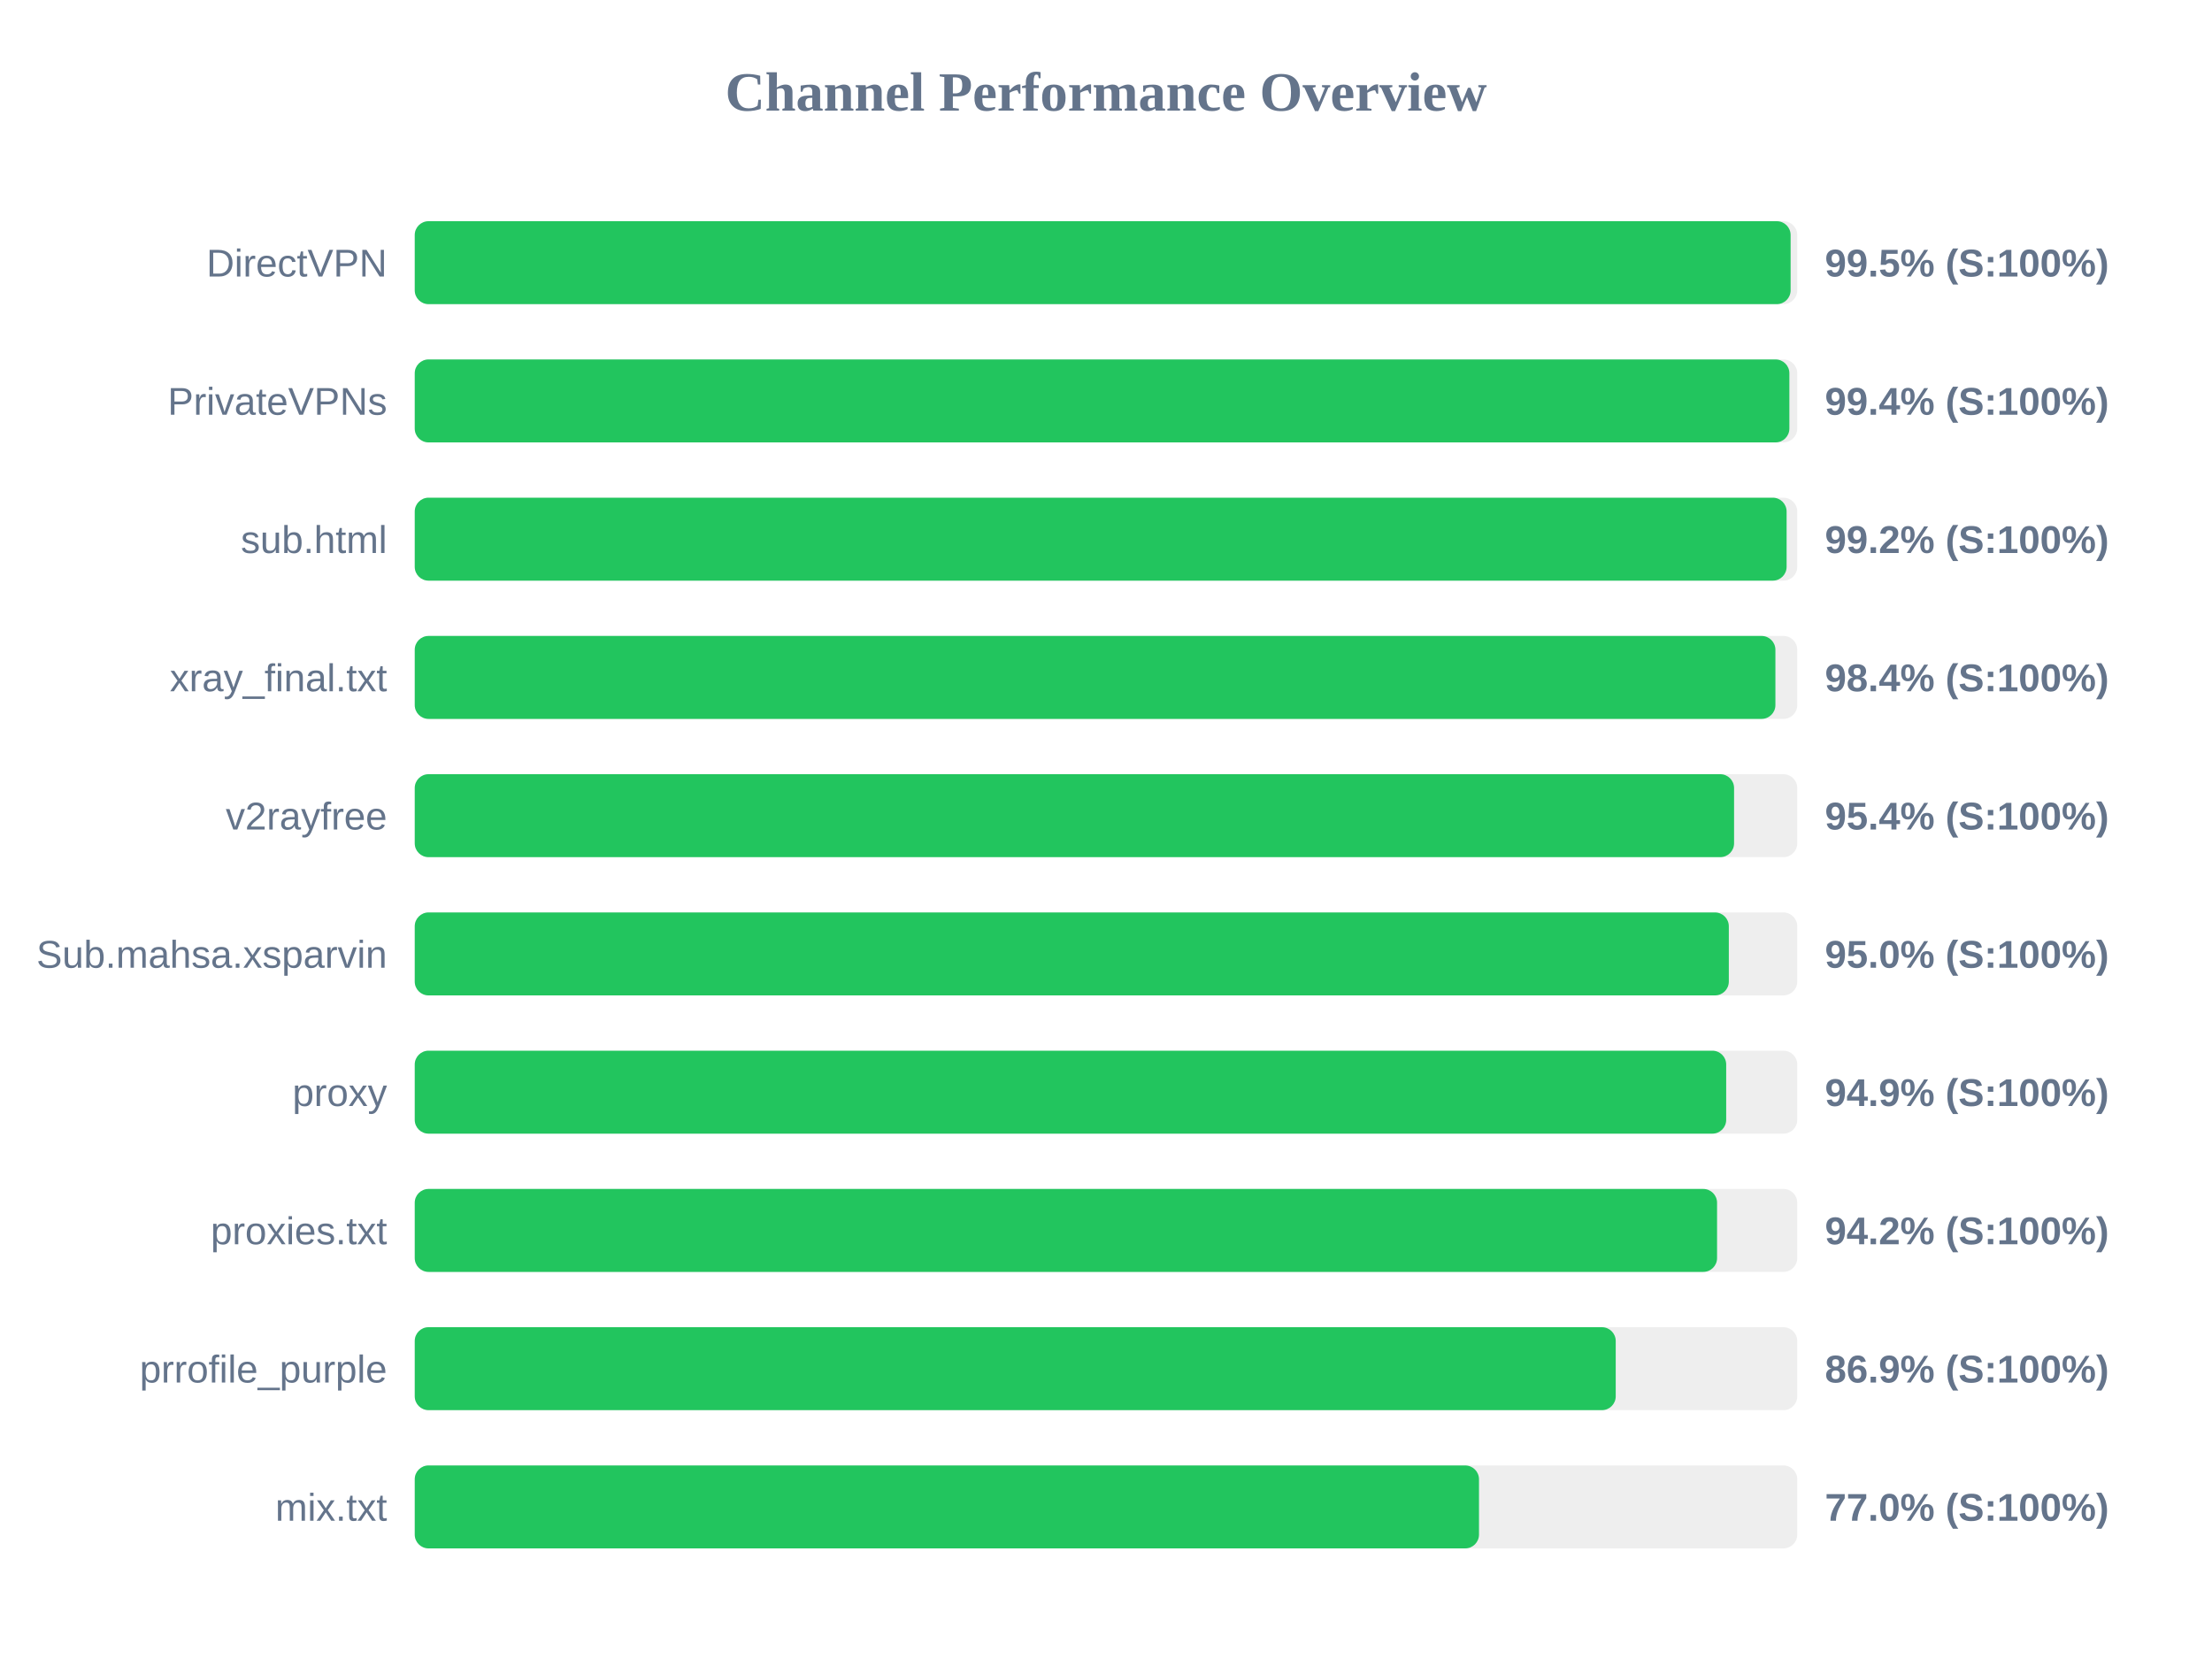
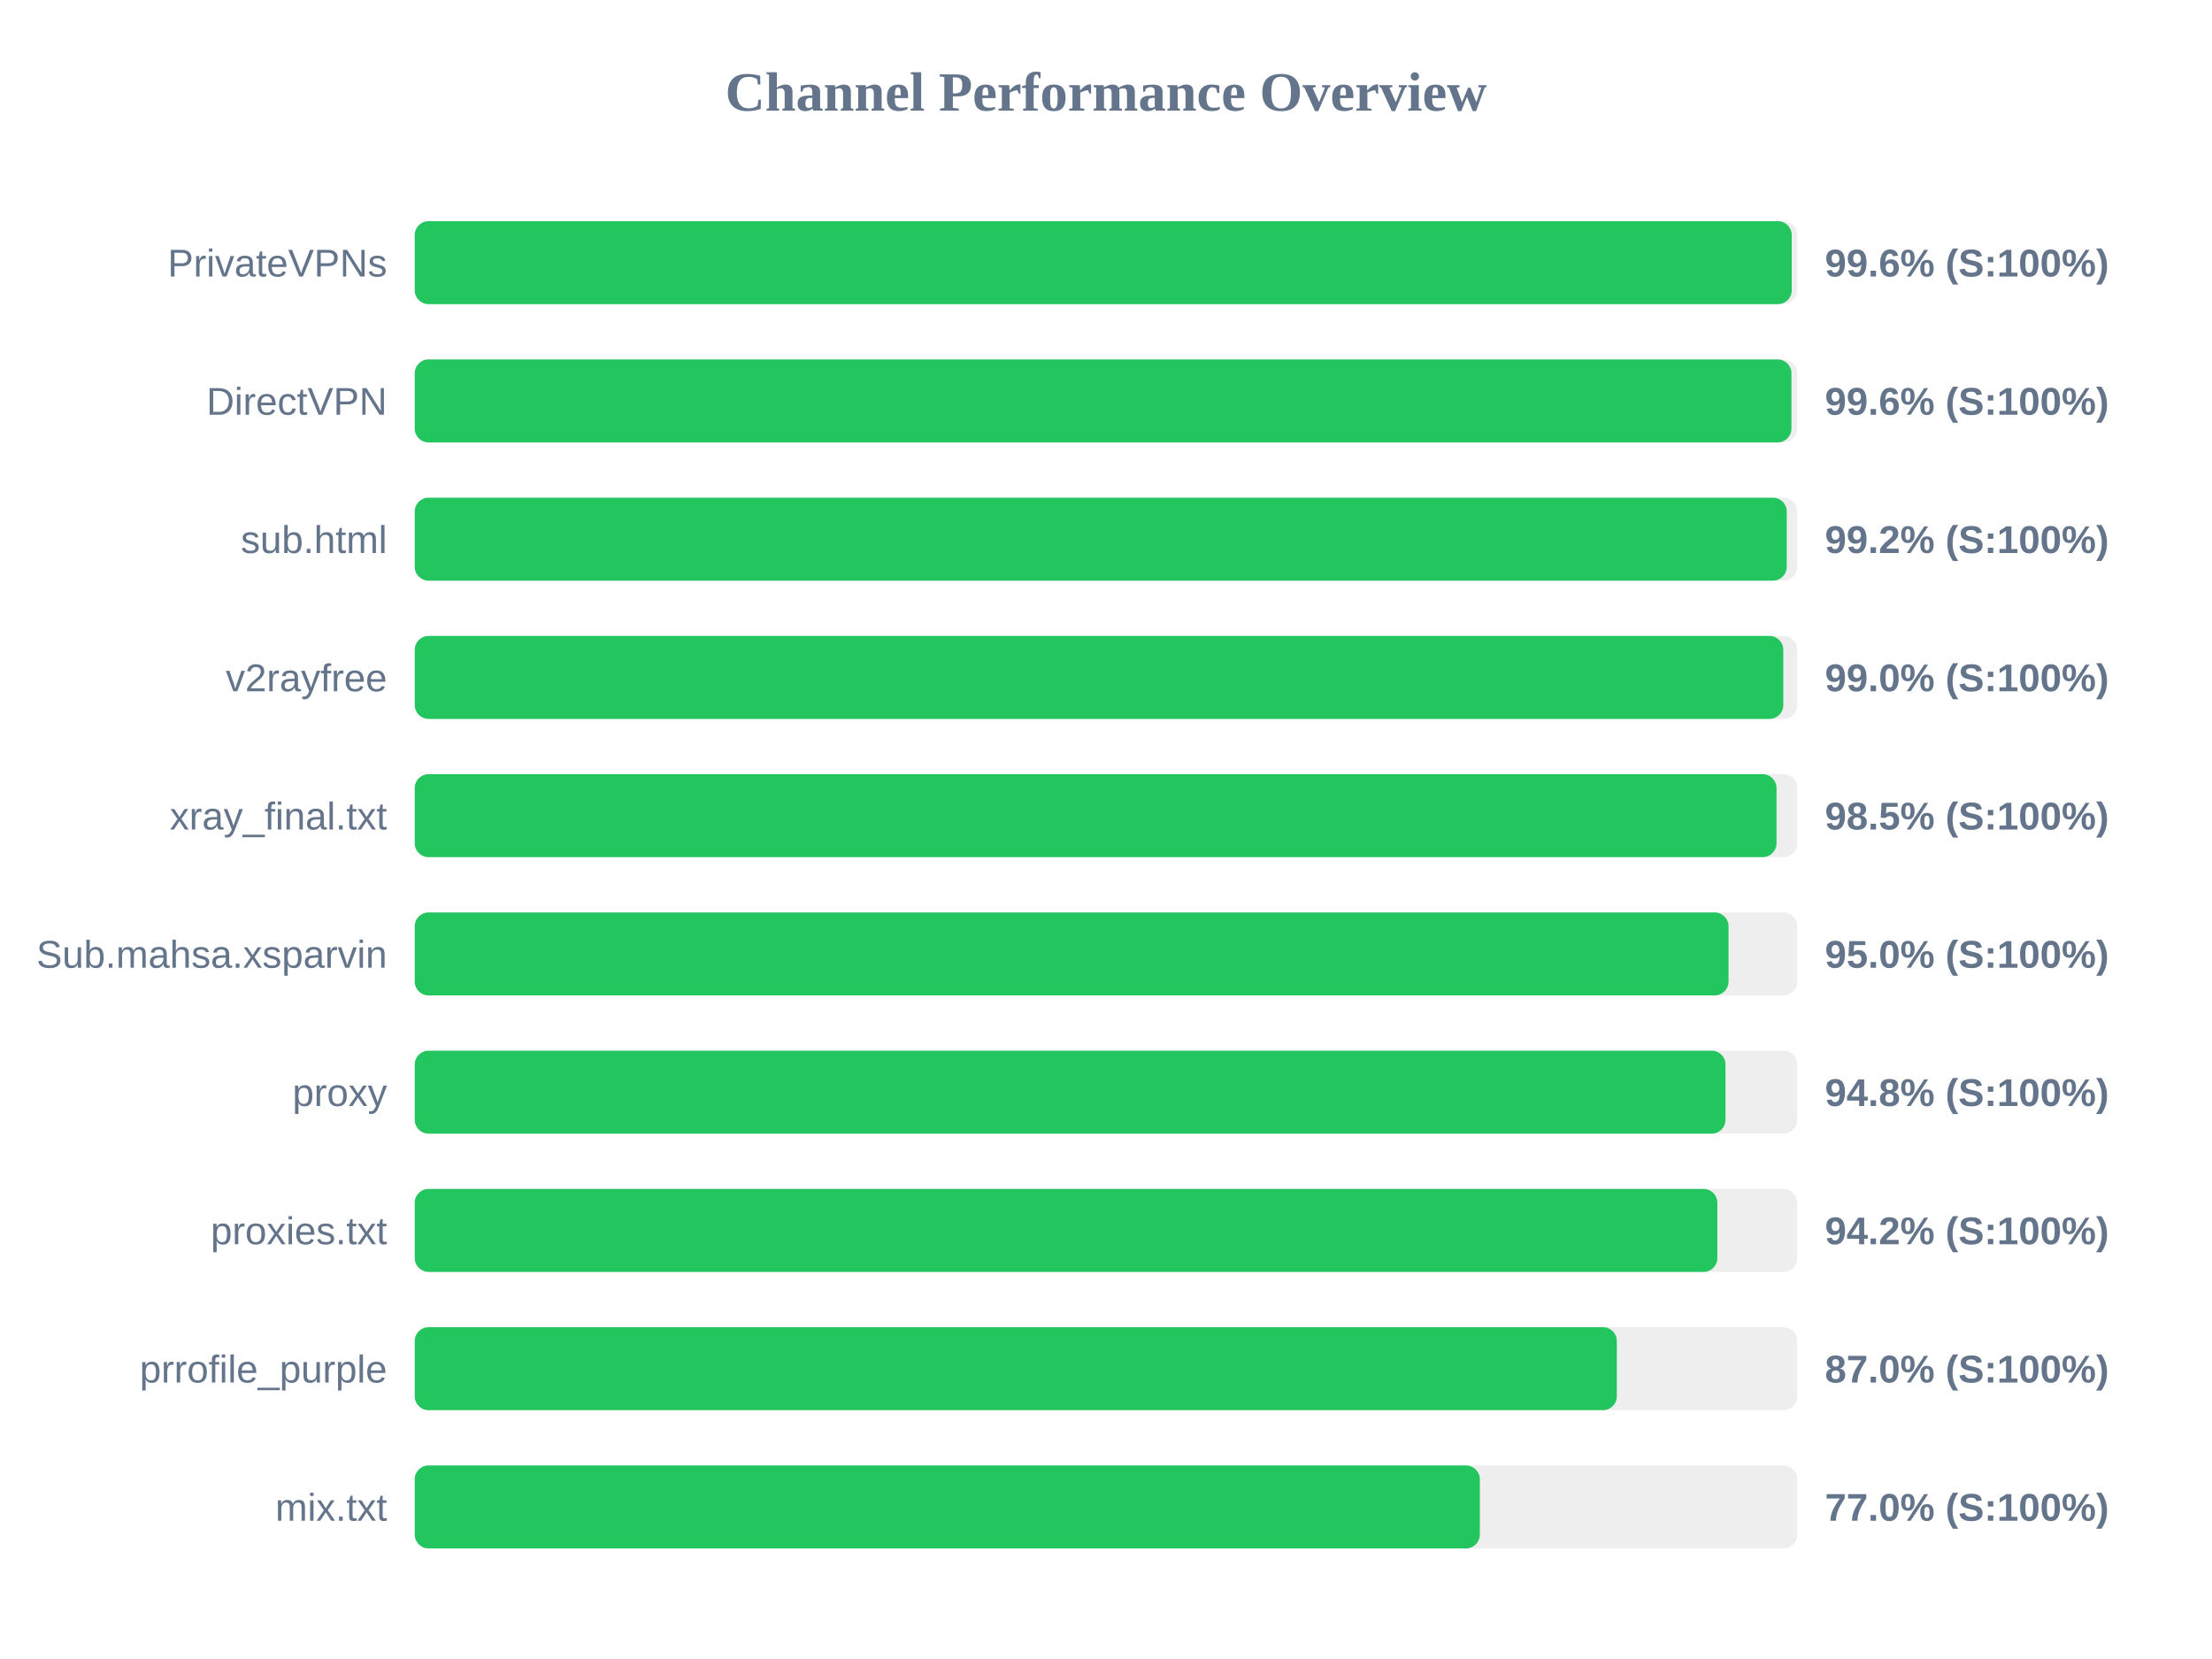
<svg xmlns="http://www.w3.org/2000/svg" width="800" height="600" version="1.1">
  <style>
        .row { font: 14px Arial; fill: #64748b; }
        .score { font: bold 14px Arial; fill: #64748b; }
    </style>
  <text x="400" y="40" text-anchor="middle" font-size="20px" font-weight="bold" fill="#64748b">Channel Performance Overview</text>
  <rect x="150" y="80" width="500" height="30" fill="#eee" rx="5" />
-   <rect x="150" y="80" width="497.6" height="30" fill="#22c55e" rx="5" />
-   <text x="140" y="100" text-anchor="end" class="row">DirectVPN</text>
-   <text x="660" y="100" text-anchor="start" class="score">99.5% (S:100%)</text>
+   <rect x="150" y="80" width="498.0" height="30" fill="#22c55e" rx="5" />
+   <text x="140" y="100" text-anchor="end" class="row">PrivateVPNs</text>
+   <text x="660" y="100" text-anchor="start" class="score">99.6% (S:100%)</text>
  <rect x="150" y="130" width="500" height="30" fill="#eee" rx="5" />
-   <rect x="150" y="130" width="497.15" height="30" fill="#22c55e" rx="5" />
-   <text x="140" y="150" text-anchor="end" class="row">PrivateVPNs</text>
-   <text x="660" y="150" text-anchor="start" class="score">99.4% (S:100%)</text>
+   <rect x="150" y="130" width="497.9" height="30" fill="#22c55e" rx="5" />
+   <text x="140" y="150" text-anchor="end" class="row">DirectVPN</text>
+   <text x="660" y="150" text-anchor="start" class="score">99.6% (S:100%)</text>
  <rect x="150" y="180" width="500" height="30" fill="#eee" rx="5" />
-   <rect x="150" y="180" width="496.15" height="30" fill="#22c55e" rx="5" />
+   <rect x="150" y="180" width="496.2" height="30" fill="#22c55e" rx="5" />
  <text x="140" y="200" text-anchor="end" class="row">sub.html</text>
  <text x="660" y="200" text-anchor="start" class="score">99.2% (S:100%)</text>
  <rect x="150" y="230" width="500" height="30" fill="#eee" rx="5" />
-   <rect x="150" y="230" width="492.1" height="30" fill="#22c55e" rx="5" />
-   <text x="140" y="250" text-anchor="end" class="row">xray_final.txt</text>
-   <text x="660" y="250" text-anchor="start" class="score">98.4% (S:100%)</text>
+   <rect x="150" y="230" width="494.95" height="30" fill="#22c55e" rx="5" />
+   <text x="140" y="250" text-anchor="end" class="row">v2rayfree</text>
+   <text x="660" y="250" text-anchor="start" class="score">99.0% (S:100%)</text>
  <rect x="150" y="280" width="500" height="30" fill="#eee" rx="5" />
-   <rect x="150" y="280" width="477.15" height="30" fill="#22c55e" rx="5" />
-   <text x="140" y="300" text-anchor="end" class="row">v2rayfree</text>
-   <text x="660" y="300" text-anchor="start" class="score">95.4% (S:100%)</text>
+   <rect x="150" y="280" width="492.5" height="30" fill="#22c55e" rx="5" />
+   <text x="140" y="300" text-anchor="end" class="row">xray_final.txt</text>
+   <text x="660" y="300" text-anchor="start" class="score">98.5% (S:100%)</text>
  <rect x="150" y="330" width="500" height="30" fill="#eee" rx="5" />
-   <rect x="150" y="330" width="475.25" height="30" fill="#22c55e" rx="5" />
+   <rect x="150" y="330" width="475.15" height="30" fill="#22c55e" rx="5" />
  <text x="140" y="350" text-anchor="end" class="row">Sub.mahsa.xsparvin</text>
  <text x="660" y="350" text-anchor="start" class="score">95.0% (S:100%)</text>
  <rect x="150" y="380" width="500" height="30" fill="#eee" rx="5" />
-   <rect x="150" y="380" width="474.3" height="30" fill="#22c55e" rx="5" />
+   <rect x="150" y="380" width="474.05" height="30" fill="#22c55e" rx="5" />
  <text x="140" y="400" text-anchor="end" class="row">proxy</text>
-   <text x="660" y="400" text-anchor="start" class="score">94.9% (S:100%)</text>
+   <text x="660" y="400" text-anchor="start" class="score">94.8% (S:100%)</text>
  <rect x="150" y="430" width="500" height="30" fill="#eee" rx="5" />
-   <rect x="150" y="430" width="471.0" height="30" fill="#22c55e" rx="5" />
+   <rect x="150" y="430" width="471.1" height="30" fill="#22c55e" rx="5" />
  <text x="140" y="450" text-anchor="end" class="row">proxies.txt</text>
  <text x="660" y="450" text-anchor="start" class="score">94.2% (S:100%)</text>
  <rect x="150" y="480" width="500" height="30" fill="#eee" rx="5" />
-   <rect x="150" y="480" width="434.35" height="30" fill="#22c55e" rx="5" />
+   <rect x="150" y="480" width="434.75" height="30" fill="#22c55e" rx="5" />
  <text x="140" y="500" text-anchor="end" class="row">prrofile_purple</text>
-   <text x="660" y="500" text-anchor="start" class="score">86.9% (S:100%)</text>
+   <text x="660" y="500" text-anchor="start" class="score">87.0% (S:100%)</text>
  <rect x="150" y="530" width="500" height="30" fill="#eee" rx="5" />
-   <rect x="150" y="530" width="384.9" height="30" fill="#22c55e" rx="5" />
+   <rect x="150" y="530" width="385.2" height="30" fill="#22c55e" rx="5" />
  <text x="140" y="550" text-anchor="end" class="row">mix.txt</text>
  <text x="660" y="550" text-anchor="start" class="score">77.0% (S:100%)</text>
</svg>
